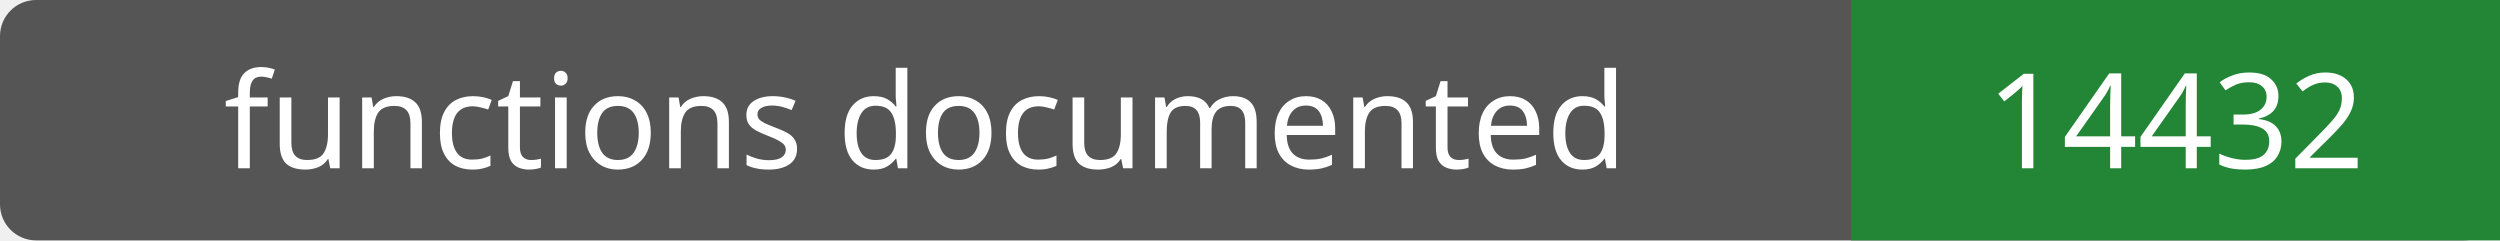
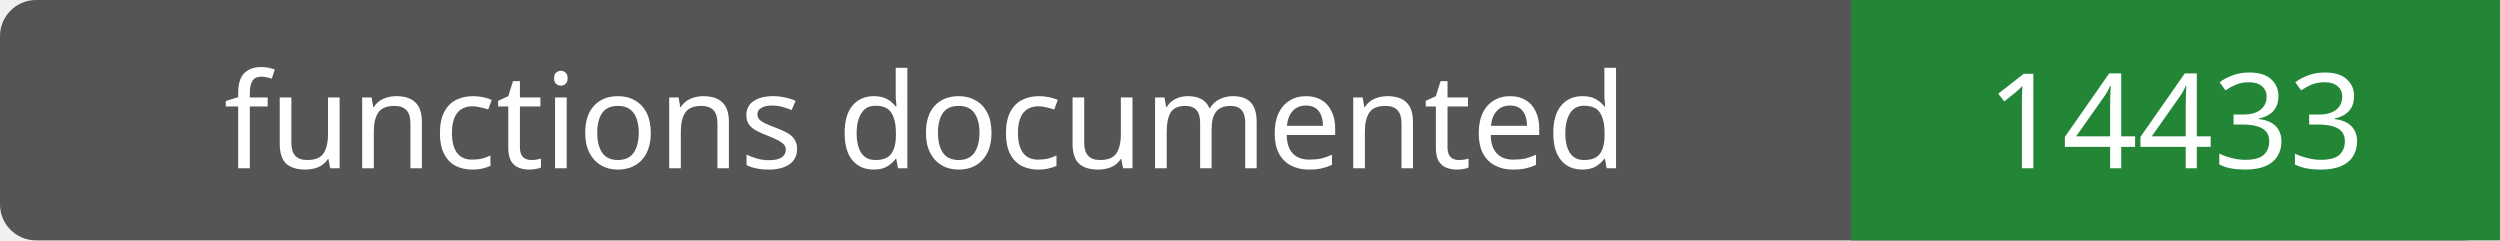
- <svg xmlns="http://www.w3.org/2000/svg" width="208" height="20" role="img" aria-label="functions documented: 14432">
+ <svg xmlns="http://www.w3.org/2000/svg" width="208" height="20" role="img" aria-label="functions documented: 14433">
  <rect width="208" height="20" rx="3" fill="#555" />
  <path fill="#238636" d="M154 0h54v20H154z" />
  <g fill="#fff" text-anchor="middle" font-family="Verdana,sans-serif" font-size="11">
    <text x="77.0" y="14">functions documented</text>
-     <text x="181.0" y="14">14432</text>
+     <text x="181.0" y="14">14433</text>
  </g>
</svg>
